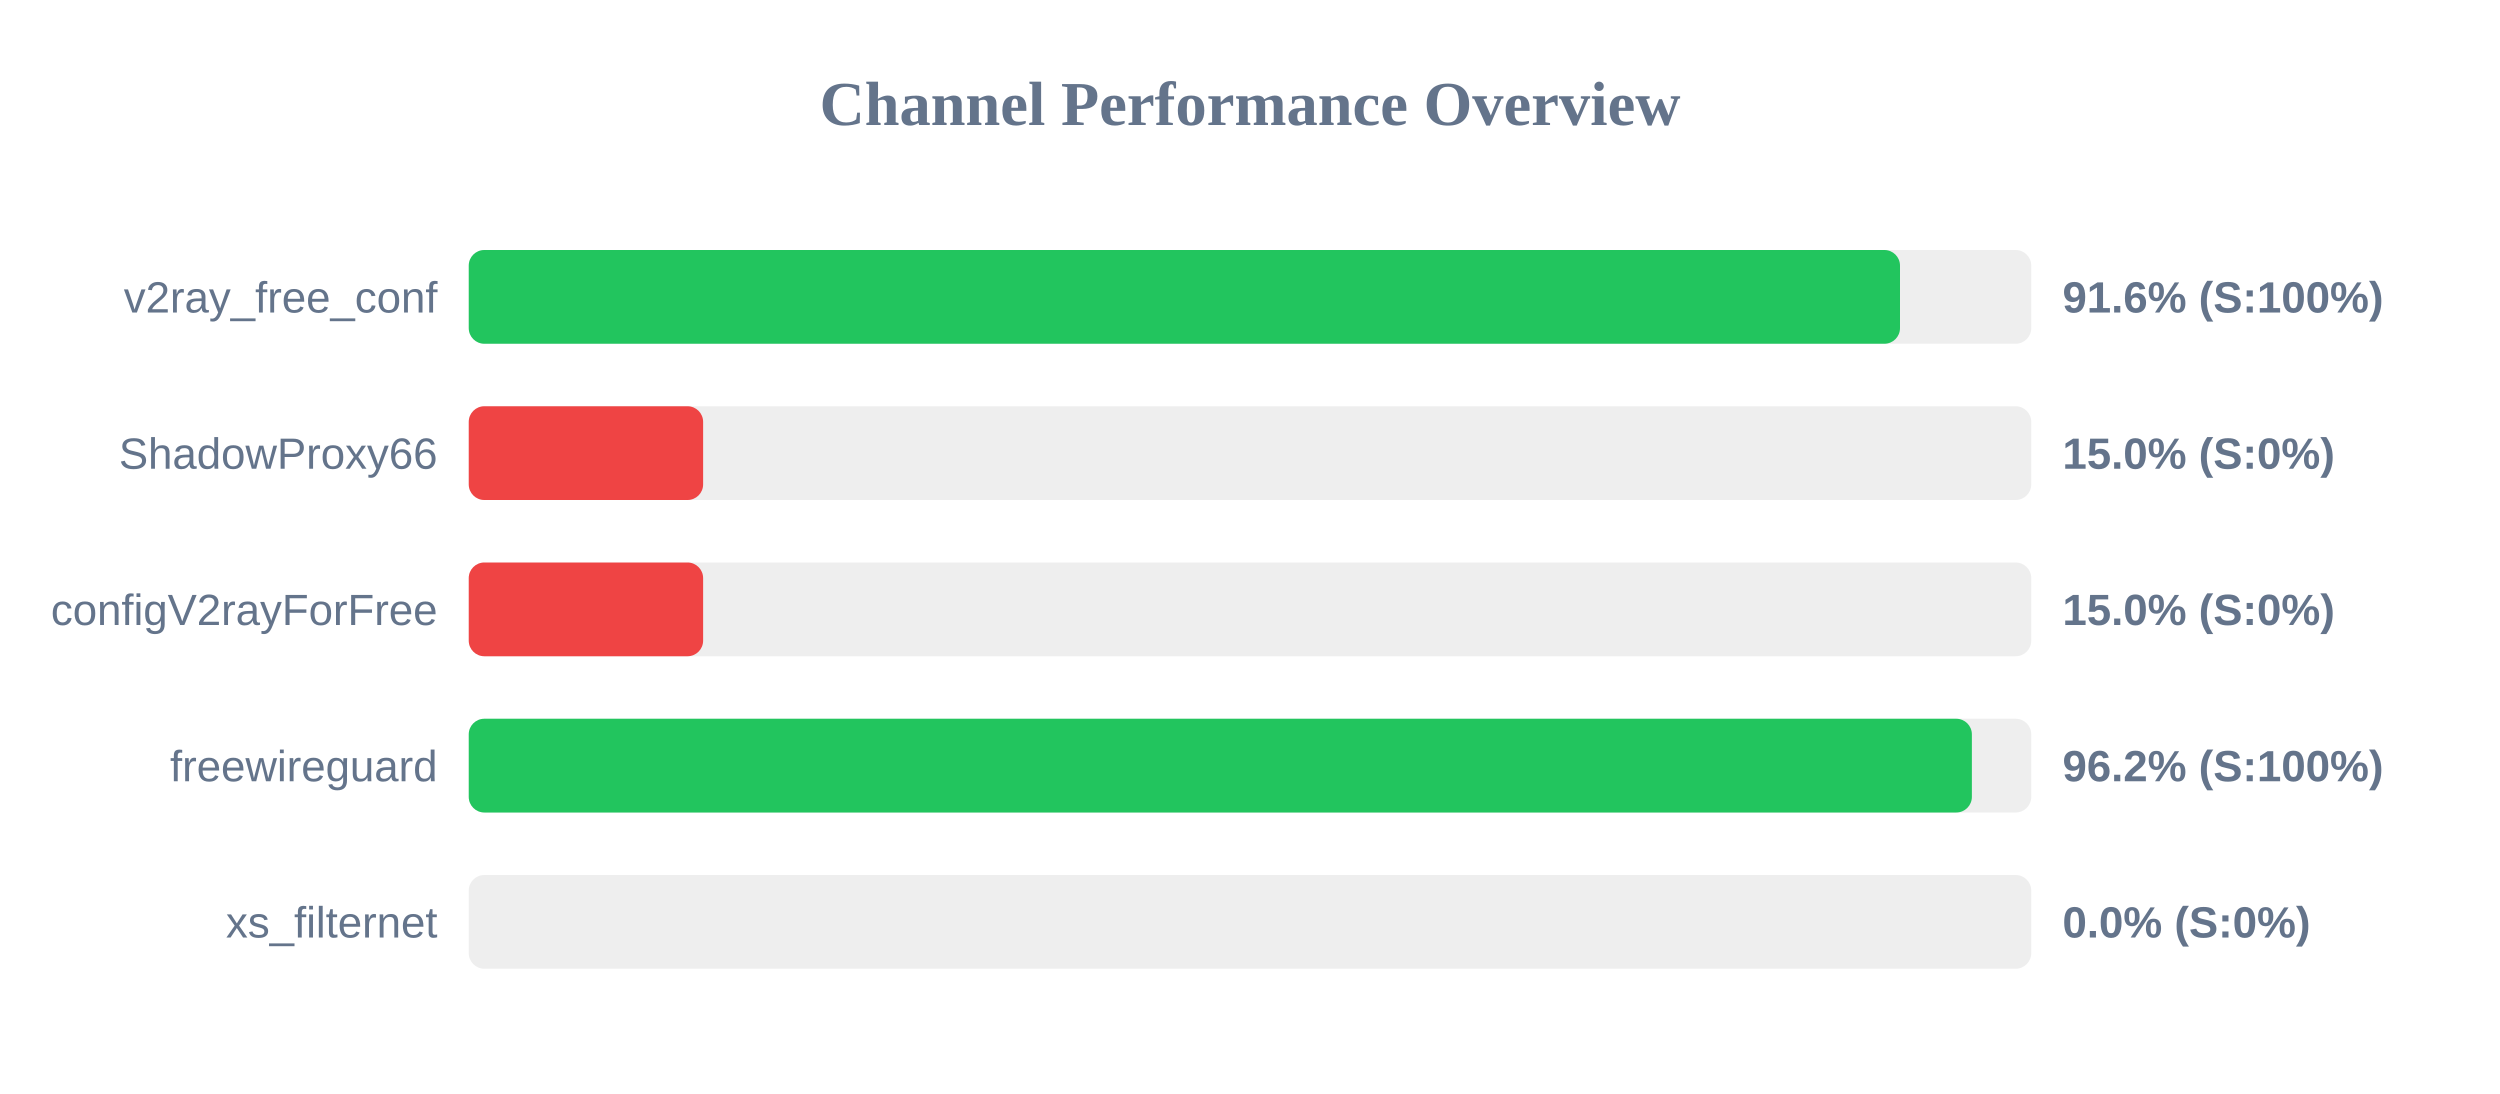
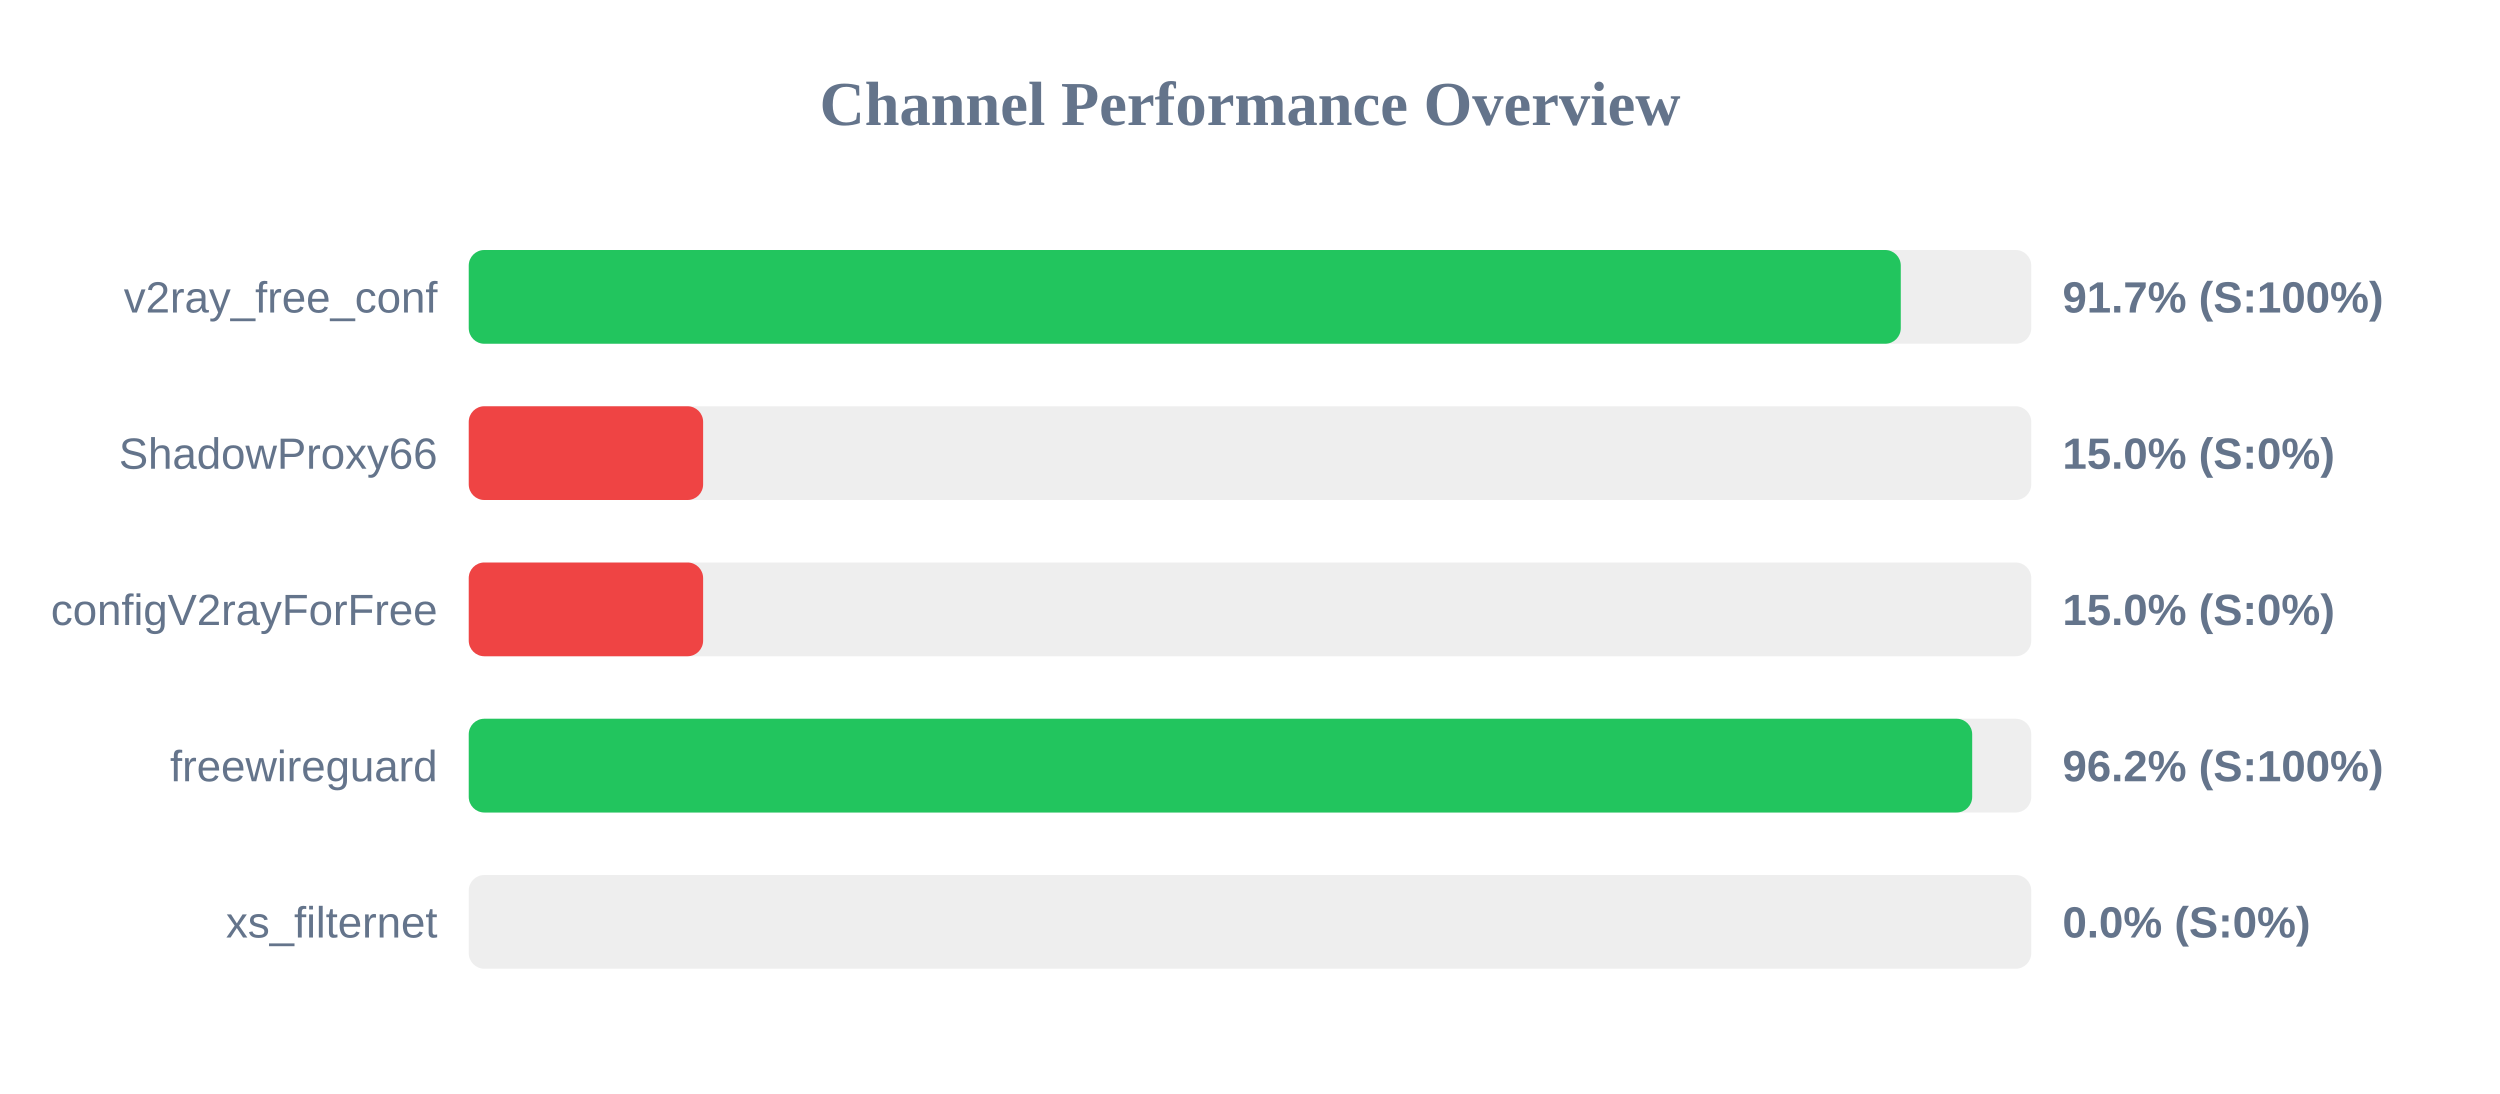
<svg xmlns="http://www.w3.org/2000/svg" width="800" height="350" version="1.1">
  <style>
        .row { font: 14px Arial; fill: #64748b; }
        .score { font: bold 14px Arial; fill: #64748b; }
    </style>
  <text x="400" y="40" text-anchor="middle" font-size="20px" font-weight="bold" fill="#64748b">Channel Performance Overview</text>
  <rect x="150" y="80" width="500" height="30" fill="#eee" rx="5" />
-   <rect x="150" y="80" width="458.0" height="30" fill="#22c55e" rx="5" />
+   <rect x="150" y="80" width="458.25" height="30" fill="#22c55e" rx="5" />
  <text x="140" y="100" text-anchor="end" class="row">v2ray_free_conf</text>
-   <text x="660" y="100" text-anchor="start" class="score">91.6% (S:100%)</text>
+   <text x="660" y="100" text-anchor="start" class="score">91.7% (S:100%)</text>
  <rect x="150" y="130" width="500" height="30" fill="#eee" rx="5" />
  <rect x="150" y="130" width="75.0" height="30" fill="#ef4444" rx="5" />
  <text x="140" y="150" text-anchor="end" class="row">ShadowProxy66</text>
  <text x="660" y="150" text-anchor="start" class="score">15.0% (S:0%)</text>
  <rect x="150" y="180" width="500" height="30" fill="#eee" rx="5" />
  <rect x="150" y="180" width="75.0" height="30" fill="#ef4444" rx="5" />
  <text x="140" y="200" text-anchor="end" class="row">configV2rayForFree</text>
  <text x="660" y="200" text-anchor="start" class="score">15.0% (S:0%)</text>
  <rect x="150" y="230" width="500" height="30" fill="#eee" rx="5" />
-   <rect x="150" y="230" width="481.0" height="30" fill="#22c55e" rx="5" />
+   <rect x="150" y="230" width="481.1" height="30" fill="#22c55e" rx="5" />
  <text x="140" y="250" text-anchor="end" class="row">freewireguard</text>
  <text x="660" y="250" text-anchor="start" class="score">96.2% (S:100%)</text>
  <rect x="150" y="280" width="500" height="30" fill="#eee" rx="5" />
  <rect x="150" y="280" width="0.0" height="30" fill="#ef4444" rx="5" />
  <text x="140" y="300" text-anchor="end" class="row">xs_filternet</text>
  <text x="660" y="300" text-anchor="start" class="score">0.0% (S:0%)</text>
</svg>
